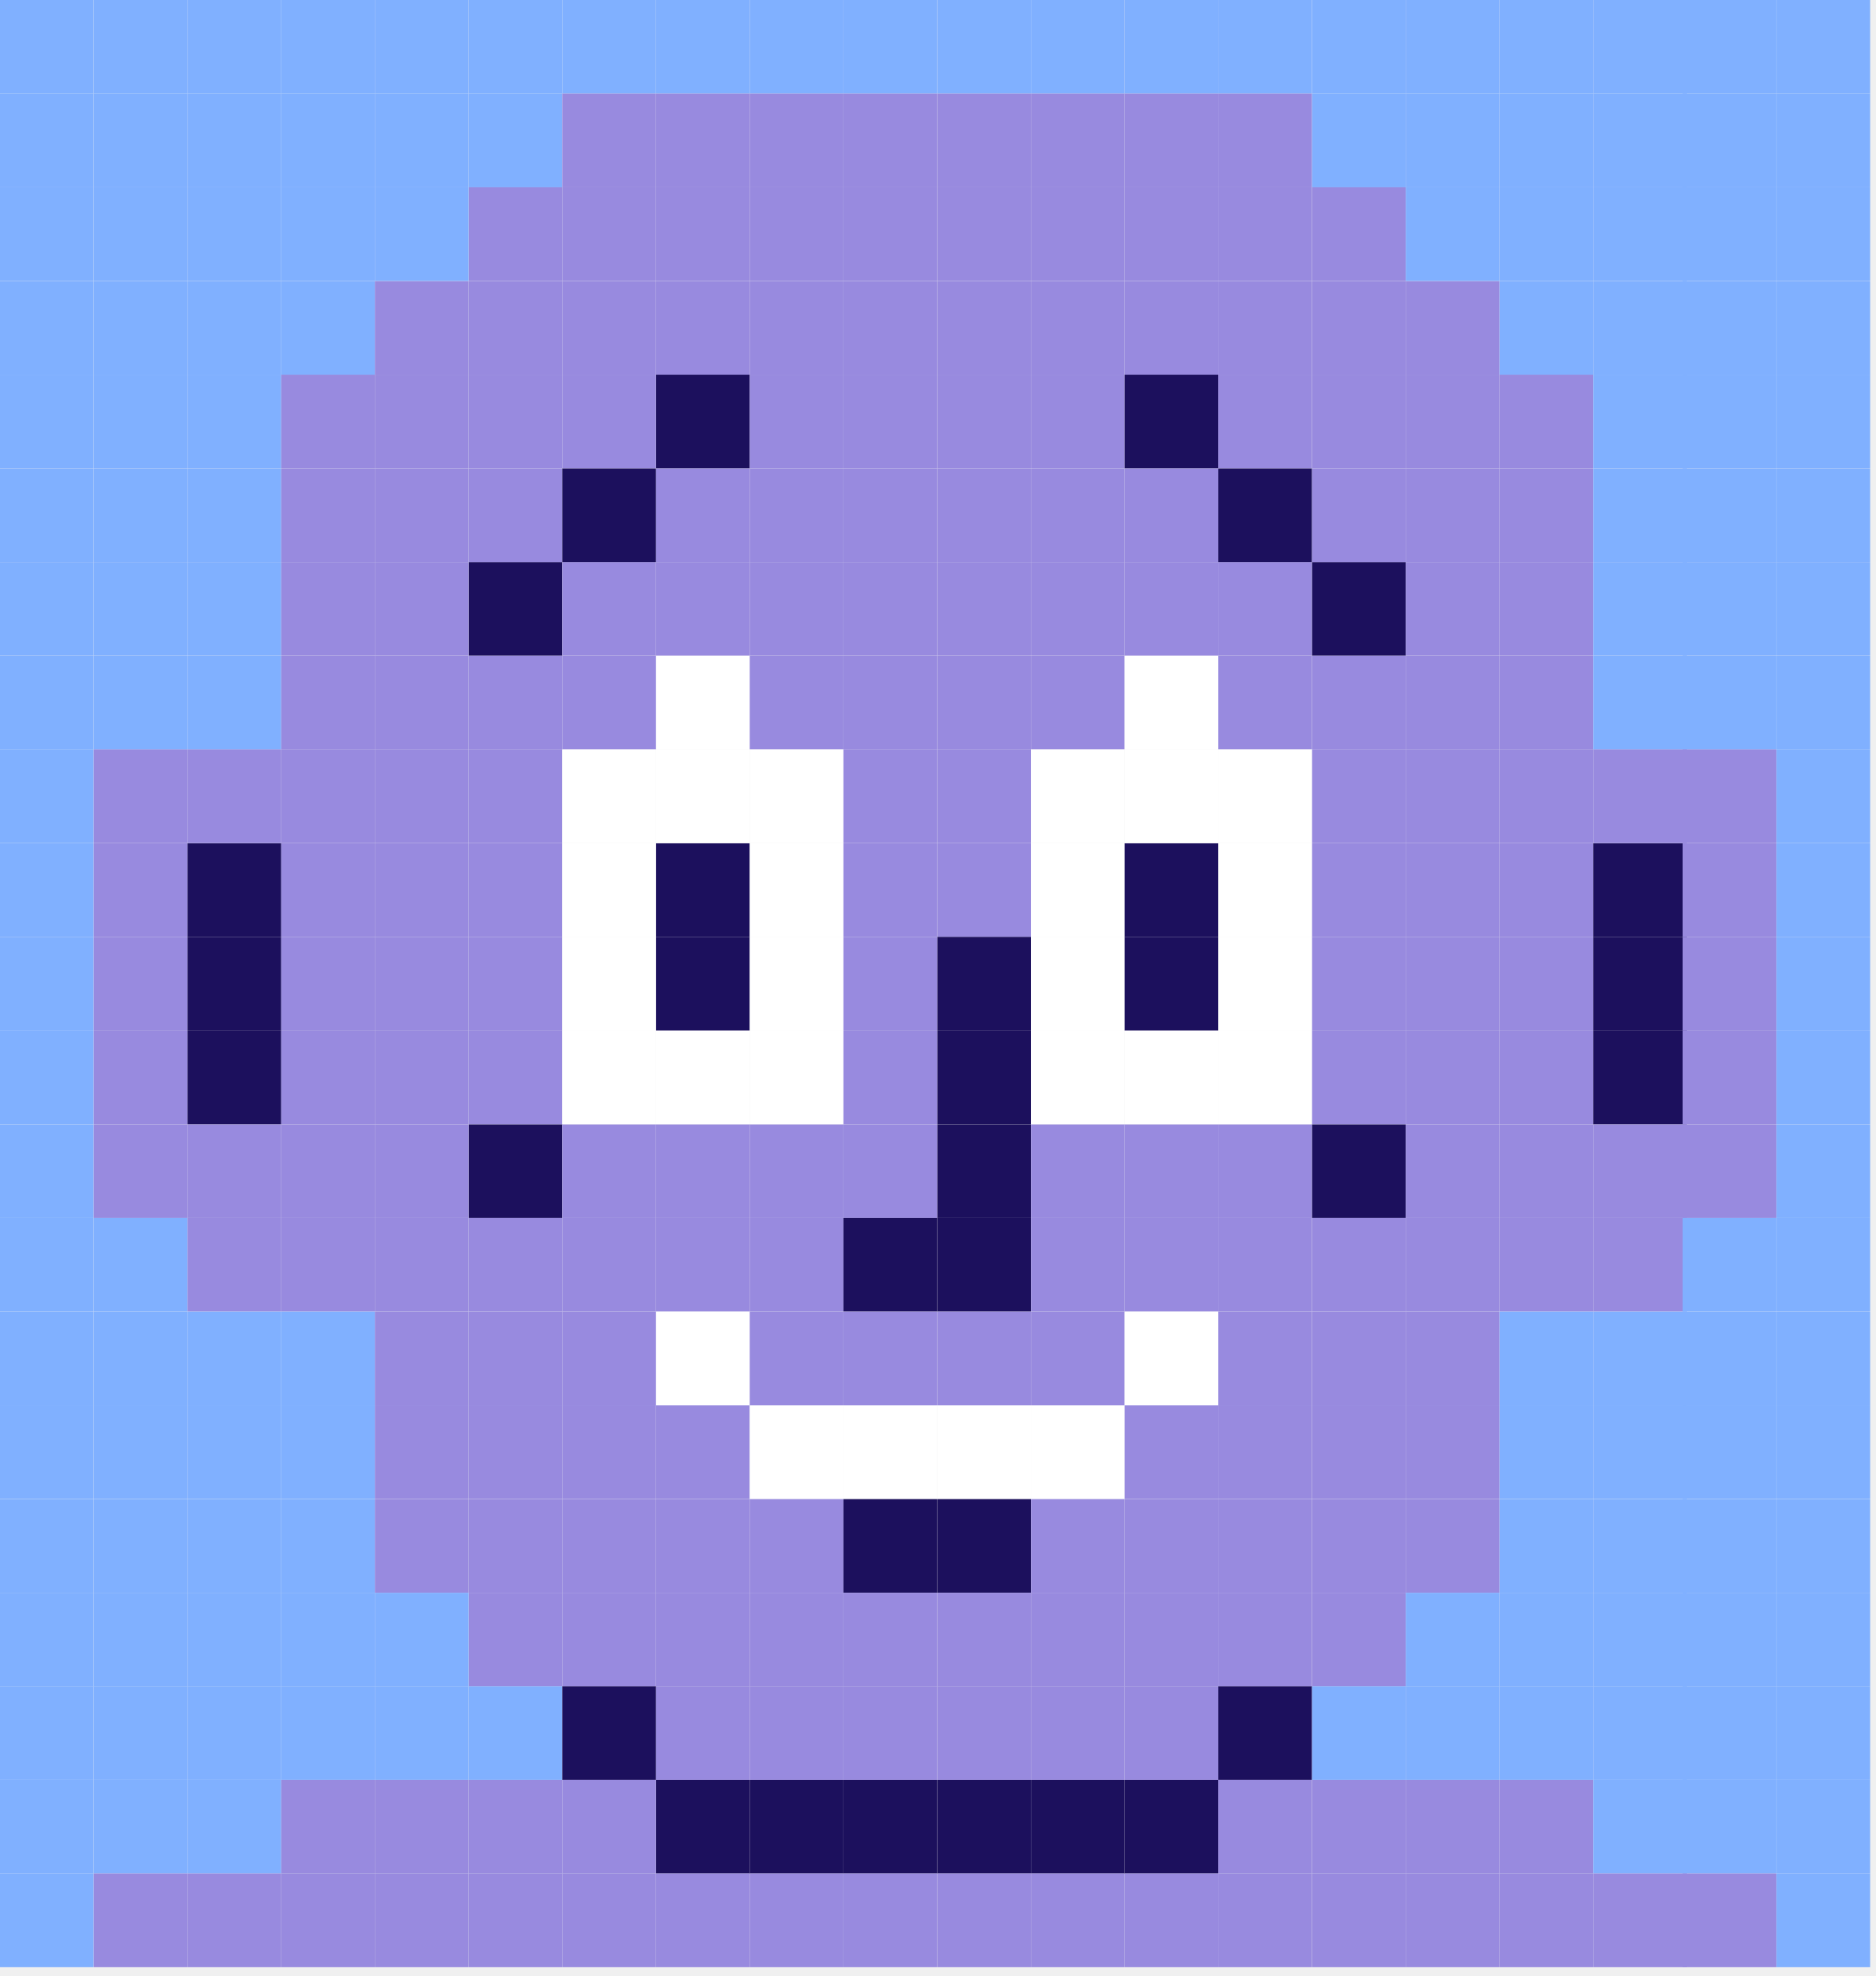
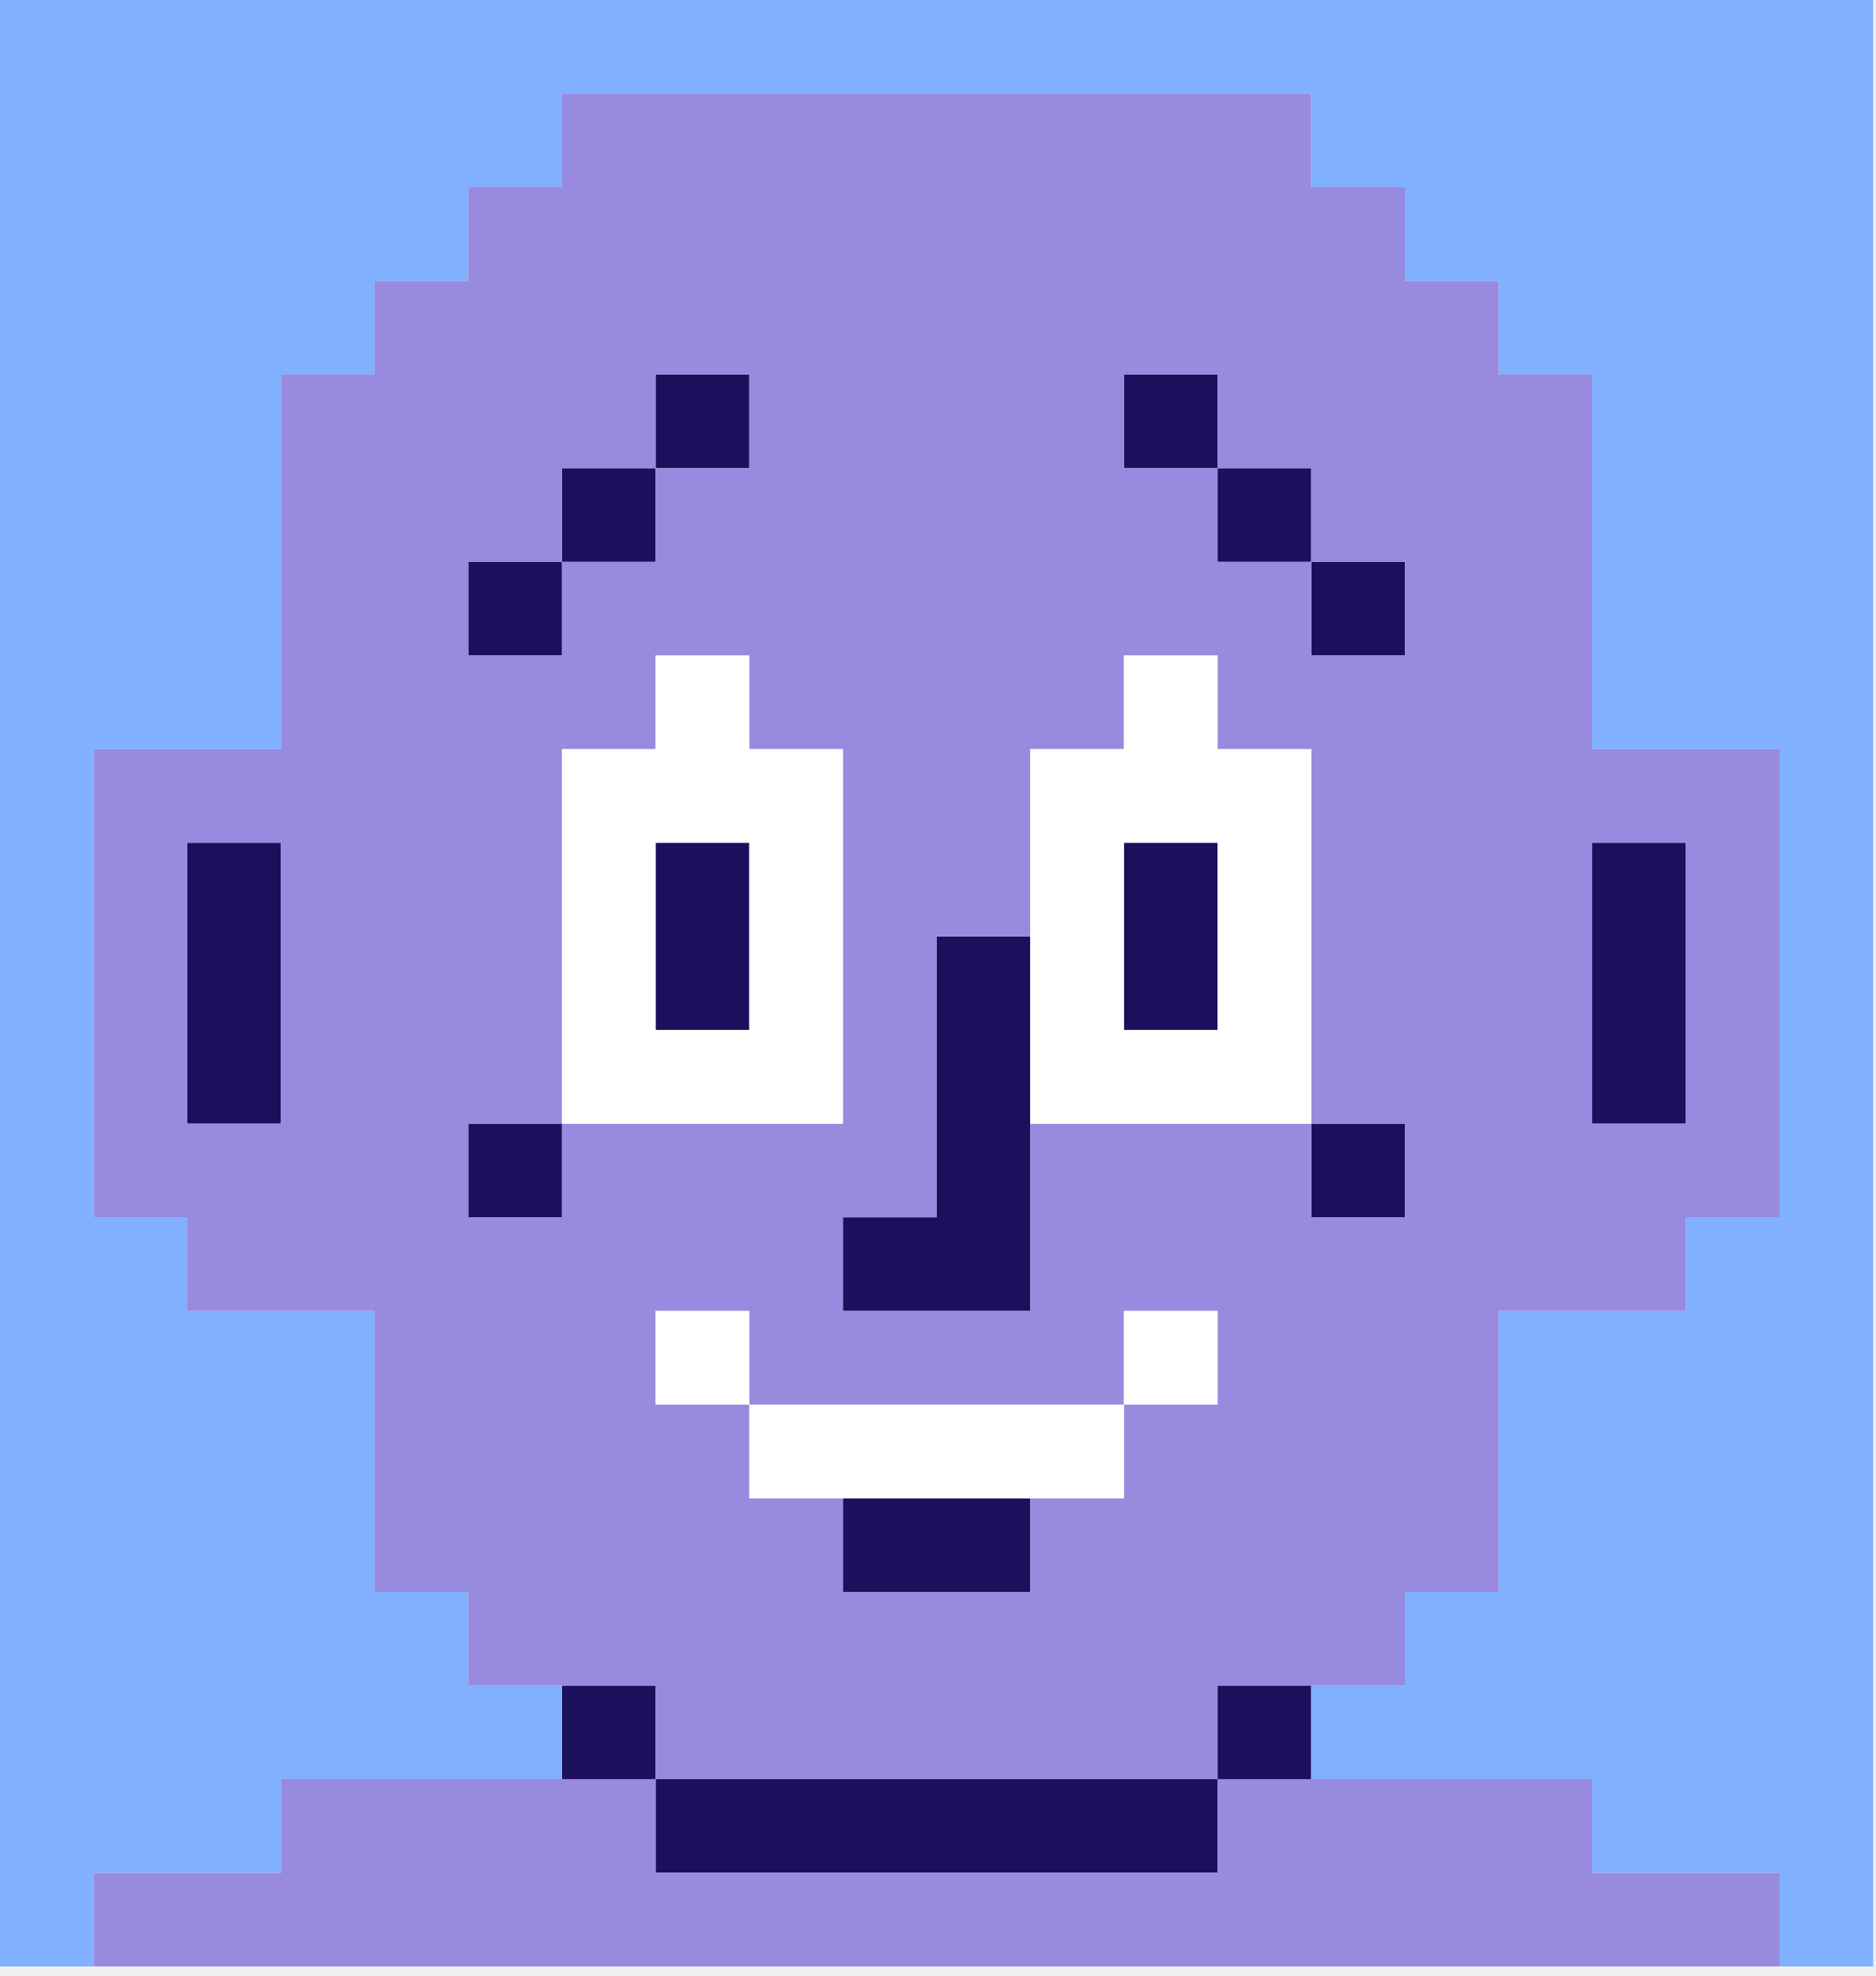
<svg xmlns="http://www.w3.org/2000/svg" width="149" height="157" viewBox="0 0 149 157" fill="none">
-   <path d="M81.89 0H74.45V7.44H81.89V0Z" fill="#80B0FF" />
-   <path d="M81.89 44.66H74.45V52.1H81.89V44.66Z" fill="#988ADF" />
-   <path d="M81.89 89.33H74.45V96.77H81.89V89.33Z" fill="#1C105D" />
-   <path d="M81.89 22.33H74.45V29.77H81.89V22.33Z" fill="#988ADF" />
-   <path d="M81.89 67H74.45V74.44H81.89V67Z" fill="#988ADF" />
-   <path d="M81.89 111.66H74.45V119.1H81.89V111.66Z" fill="white" />
-   <path d="M81.89 7.439H74.45V14.88H81.89V7.439Z" fill="#988ADF" />
-   <path d="M81.89 52.11H74.45V59.55H81.89V52.11Z" fill="#988ADF" />
-   <path d="M81.89 96.769H74.45V104.21H81.89V96.769Z" fill="#1C105D" />
-   <path d="M81.89 29.77H74.45V37.209H81.89V29.77Z" fill="#988ADF" />
-   <path d="M81.89 74.439H74.45V81.879H81.89V74.439Z" fill="#1C105D" />
-   <path d="M81.89 119.11H74.45V126.55H81.89V119.11Z" fill="#1C105D" />
-   <path d="M81.89 14.88H74.45V22.32H81.89V14.88Z" fill="#988ADF" />
-   <path d="M81.89 59.55H74.45V66.99H81.89V59.55Z" fill="#988ADF" />
-   <path d="M81.89 104.22H74.45V111.66H81.89V104.22Z" fill="#988ADF" />
-   <path d="M81.89 37.22H74.45V44.66H81.89V37.22Z" fill="#988ADF" />
-   <path d="M81.89 81.88H74.45V89.32H81.89V81.88Z" fill="#1C105D" />
-   <path d="M81.89 126.55H74.45V133.99H81.89V126.55Z" fill="#988ADF" />
-   <path d="M44.67 0H37.23V7.44H44.67V0Z" fill="#80B0FF" />
-   <path d="M7.44 0H0V7.44H7.44V0Z" fill="#80B0FF" />
-   <path d="M44.67 44.66H37.23V52.1H44.67V44.66Z" fill="#1C105D" />
-   <path d="M7.44 44.66H0V52.1H7.44V44.66Z" fill="#80B0FF" />
-   <path d="M44.67 89.33H37.23V96.77H44.67V89.33Z" fill="#1C105D" />
-   <path d="M7.44 89.33H0V96.77H7.44V89.33Z" fill="#80B0FF" />
-   <path d="M44.67 22.33H37.23V29.77H44.67V22.33Z" fill="#988ADF" />
-   <path d="M7.44 22.33H0V29.77H7.44V22.33Z" fill="#80B0FF" />
-   <path d="M44.67 67H37.23V74.44H44.67V67Z" fill="#988ADF" />
-   <path d="M7.44 67H0V74.44H7.44V67Z" fill="#80B0FF" />
-   <path d="M44.67 111.66H37.23V119.1H44.67V111.66Z" fill="#988ADF" />
-   <path d="M7.44 111.66H0V119.1H7.44V111.66Z" fill="#80B0FF" />
-   <path d="M44.67 7.439H37.23V14.88H44.67V7.439Z" fill="#80B0FF" />
-   <path d="M7.44 7.439H0V14.88H7.44V7.439Z" fill="#80B0FF" />
-   <path d="M44.67 52.11H37.23V59.55H44.67V52.11Z" fill="#988ADF" />
-   <path d="M7.44 52.11H0V59.55H7.44V52.11Z" fill="#80B0FF" />
-   <path d="M44.67 96.769H37.23V104.21H44.67V96.769Z" fill="#988ADF" />
-   <path d="M7.44 96.769H0V104.21H7.44V96.769Z" fill="#80B0FF" />
-   <path d="M44.67 29.77H37.23V37.209H44.67V29.77Z" fill="#988ADF" />
-   <path d="M7.44 29.77H0V37.209H7.44V29.77Z" fill="#80B0FF" />
-   <path d="M44.67 74.439H37.23V81.879H44.67V74.439Z" fill="#988ADF" />
-   <path d="M7.44 74.439H0V81.879H7.44V74.439Z" fill="#80B0FF" />
-   <path d="M44.67 119.11H37.23V126.55H44.67V119.11Z" fill="#988ADF" />
-   <path d="M7.44 119.11H0V126.55H7.44V119.11Z" fill="#80B0FF" />
-   <path d="M44.67 14.88H37.23V22.32H44.67V14.88Z" fill="#988ADF" />
-   <path d="M7.44 14.88H0V22.32H7.44V14.88Z" fill="#80B0FF" />
-   <path d="M44.67 59.55H37.23V66.99H44.67V59.55Z" fill="#988ADF" />
-   <path d="M7.44 59.55H0V66.99H7.44V59.55Z" fill="#80B0FF" />
-   <path d="M44.67 104.22H37.23V111.66H44.67V104.22Z" fill="#988ADF" />
-   <path d="M7.44 104.22H0V111.66H7.44V104.22Z" fill="#80B0FF" />
-   <path d="M44.67 37.22H37.23V44.66H44.67V37.22Z" fill="#988ADF" />
-   <path d="M7.44 37.22H0V44.66H7.44V37.22Z" fill="#80B0FF" />
-   <path d="M44.67 81.88H37.23V89.32H44.67V81.88Z" fill="#988ADF" />
-   <path d="M7.44 81.88H0V89.32H7.44V81.88Z" fill="#80B0FF" />
-   <path d="M44.67 126.55H37.23V133.99H44.67V126.55Z" fill="#988ADF" />
-   <path d="M7.44 126.55H0V133.99H7.44V126.55Z" fill="#80B0FF" />
-   <path d="M89.34 0H81.9V7.44H89.34V0Z" fill="#80B0FF" />
-   <path d="M89.34 44.66H81.9V52.1H89.34V44.66Z" fill="#988ADF" />
-   <path d="M89.34 89.33H81.9V96.77H89.34V89.33Z" fill="#988ADF" />
-   <path d="M89.34 22.33H81.9V29.77H89.34V22.33Z" fill="#988ADF" />
-   <path d="M89.34 67H81.9V74.44H89.34V67Z" fill="white" />
-   <path d="M89.34 111.66H81.9V119.1H89.34V111.66Z" fill="white" />
-   <path d="M89.34 7.439H81.9V14.88H89.34V7.439Z" fill="#988ADF" />
-   <path d="M89.34 52.11H81.9V59.55H89.34V52.11Z" fill="#988ADF" />
-   <path d="M89.34 96.769H81.9V104.21H89.34V96.769Z" fill="#988ADF" />
-   <path d="M89.34 29.77H81.9V37.209H89.34V29.77Z" fill="#988ADF" />
-   <path d="M89.34 74.439H81.9V81.879H89.34V74.439Z" fill="white" />
-   <path d="M89.34 119.11H81.9V126.55H89.34V119.11Z" fill="#988ADF" />
-   <path d="M89.34 14.88H81.9V22.32H89.34V14.88Z" fill="#988ADF" />
-   <path d="M89.34 59.55H81.9V66.99H89.34V59.55Z" fill="white" />
-   <path d="M89.34 104.22H81.9V111.66H89.34V104.22Z" fill="#988ADF" />
-   <path d="M89.34 37.22H81.9V44.66H89.34V37.22Z" fill="#988ADF" />
-   <path d="M89.34 81.88H81.9V89.32H89.34V81.88Z" fill="white" />
-   <path d="M89.34 126.55H81.9V133.99H89.34V126.55Z" fill="#988ADF" />
-   <path d="M52.11 0H44.67V7.44H52.11V0Z" fill="#80B0FF" />
-   <path d="M14.89 0H7.45V7.44H14.89V0Z" fill="#80B0FF" />
-   <path d="M52.11 44.66H44.67V52.1H52.11V44.66Z" fill="#988ADF" />
-   <path d="M14.89 44.66H7.45V52.1H14.89V44.66Z" fill="#80B0FF" />
-   <path d="M52.11 89.33H44.67V96.77H52.11V89.33Z" fill="#988ADF" />
-   <path d="M14.89 89.33H7.45V96.77H14.89V89.33Z" fill="#988ADF" />
-   <path d="M52.11 22.33H44.67V29.77H52.11V22.33Z" fill="#988ADF" />
-   <path d="M14.89 22.33H7.45V29.77H14.89V22.33Z" fill="#80B0FF" />
-   <path d="M52.11 67H44.67V74.44H52.11V67Z" fill="white" />
-   <path d="M14.89 67H7.45V74.44H14.89V67Z" fill="#988ADF" />
-   <path d="M52.11 111.66H44.67V119.1H52.11V111.66Z" fill="#988ADF" />
-   <path d="M14.89 111.66H7.45V119.1H14.89V111.66Z" fill="#80B0FF" />
-   <path d="M52.11 7.439H44.67V14.88H52.11V7.439Z" fill="#988ADF" />
-   <path d="M14.89 7.439H7.45V14.88H14.89V7.439Z" fill="#80B0FF" />
-   <path d="M52.11 52.11H44.67V59.55H52.11V52.11Z" fill="#988ADF" />
-   <path d="M14.89 52.11H7.45V59.55H14.89V52.11Z" fill="#80B0FF" />
-   <path d="M52.11 96.769H44.67V104.21H52.11V96.769Z" fill="#988ADF" />
-   <path d="M14.89 96.769H7.45V104.21H14.89V96.769Z" fill="#80B0FF" />
-   <path d="M52.11 29.77H44.67V37.209H52.11V29.77Z" fill="#988ADF" />
-   <path d="M14.89 29.77H7.45V37.209H14.89V29.77Z" fill="#80B0FF" />
-   <path d="M52.11 74.439H44.67V81.879H52.11V74.439Z" fill="white" />
-   <path d="M14.89 74.439H7.45V81.879H14.89V74.439Z" fill="#988ADF" />
-   <path d="M52.11 119.11H44.67V126.55H52.11V119.11Z" fill="#988ADF" />
-   <path d="M14.89 119.11H7.45V126.55H14.89V119.11Z" fill="#80B0FF" />
-   <path d="M52.11 14.88H44.67V22.32H52.11V14.88Z" fill="#988ADF" />
-   <path d="M14.89 14.88H7.45V22.32H14.89V14.88Z" fill="#80B0FF" />
-   <path d="M52.11 59.55H44.67V66.99H52.11V59.55Z" fill="white" />
-   <path d="M14.89 59.55H7.45V66.99H14.89V59.55Z" fill="#988ADF" />
-   <path d="M52.11 104.22H44.67V111.66H52.11V104.22Z" fill="#988ADF" />
-   <path d="M14.89 104.22H7.45V111.66H14.89V104.22Z" fill="#80B0FF" />
-   <path d="M52.11 37.22H44.67V44.66H52.11V37.22Z" fill="#1C105D" />
-   <path d="M14.89 37.22H7.45V44.66H14.89V37.22Z" fill="#80B0FF" />
-   <path d="M52.11 81.88H44.67V89.32H52.11V81.88Z" fill="white" />
-   <path d="M14.89 81.88H7.45V89.32H14.89V81.88Z" fill="#988ADF" />
-   <path d="M52.11 126.55H44.67V133.99H52.11V126.55Z" fill="#988ADF" />
-   <path d="M14.89 126.55H7.45V133.99H14.89V126.55Z" fill="#80B0FF" />
-   <path d="M96.78 0H89.34V7.44H96.78V0Z" fill="#80B0FF" />
-   <path d="M96.78 44.66H89.34V52.1H96.78V44.66Z" fill="#988ADF" />
-   <path d="M96.78 89.33H89.34V96.77H96.78V89.33Z" fill="#988ADF" />
-   <path d="M96.78 22.33H89.34V29.77H96.78V22.33Z" fill="#988ADF" />
-   <path d="M96.78 67H89.34V74.44H96.78V67Z" fill="#1C105D" />
-   <path d="M96.78 111.66H89.34V119.1H96.78V111.66Z" fill="#988ADF" />
-   <path d="M96.78 7.439H89.34V14.88H96.78V7.439Z" fill="#988ADF" />
-   <path d="M96.78 52.11H89.34V59.55H96.78V52.11Z" fill="white" />
-   <path d="M96.78 96.769H89.34V104.21H96.78V96.769Z" fill="#988ADF" />
-   <path d="M96.78 29.77H89.34V37.209H96.78V29.77Z" fill="#1C105D" />
-   <path d="M96.78 74.439H89.34V81.879H96.78V74.439Z" fill="#1C105D" />
-   <path d="M96.78 119.11H89.34V126.55H96.78V119.11Z" fill="#988ADF" />
-   <path d="M96.78 14.88H89.34V22.32H96.78V14.88Z" fill="#988ADF" />
-   <path d="M96.78 59.55H89.34V66.99H96.78V59.55Z" fill="white" />
-   <path d="M96.78 104.22H89.34V111.66H96.78V104.22Z" fill="white" />
-   <path d="M96.78 37.22H89.34V44.66H96.78V37.22Z" fill="#988ADF" />
-   <path d="M96.78 81.88H89.34V89.32H96.78V81.88Z" fill="white" />
-   <path d="M96.78 126.55H89.34V133.99H96.78V126.55Z" fill="#988ADF" />
-   <path d="M59.56 0H52.12V7.44H59.56V0Z" fill="#80B0FF" />
-   <path d="M22.34 0H14.9V7.44H22.34V0Z" fill="#80B0FF" />
-   <path d="M59.56 44.66H52.12V52.1H59.56V44.66Z" fill="#988ADF" />
-   <path d="M22.34 44.66H14.9V52.1H22.34V44.66Z" fill="#80B0FF" />
-   <path d="M59.56 89.33H52.12V96.77H59.56V89.33Z" fill="#988ADF" />
-   <path d="M22.34 89.33H14.9V96.77H22.34V89.33Z" fill="#988ADF" />
-   <path d="M59.56 22.33H52.12V29.77H59.56V22.33Z" fill="#988ADF" />
-   <path d="M22.34 22.33H14.9V29.77H22.34V22.33Z" fill="#80B0FF" />
-   <path d="M59.56 67H52.12V74.44H59.56V67Z" fill="#1C105D" />
-   <path d="M22.34 67H14.9V74.44H22.34V67Z" fill="#1C105D" />
-   <path d="M59.56 111.66H52.12V119.1H59.56V111.66Z" fill="#988ADF" />
-   <path d="M22.34 111.66H14.9V119.1H22.34V111.66Z" fill="#80B0FF" />
-   <path d="M59.56 7.439H52.12V14.88H59.56V7.439Z" fill="#988ADF" />
-   <path d="M22.34 7.439H14.9V14.88H22.34V7.439Z" fill="#80B0FF" />
-   <path d="M59.56 52.11H52.12V59.55H59.56V52.11Z" fill="white" />
-   <path d="M22.34 52.11H14.9V59.55H22.34V52.11Z" fill="#80B0FF" />
-   <path d="M59.56 96.769H52.12V104.21H59.56V96.769Z" fill="#988ADF" />
-   <path d="M22.34 96.769H14.9V104.21H22.34V96.769Z" fill="#988ADF" />
-   <path d="M59.56 29.77H52.12V37.209H59.56V29.77Z" fill="#1C105D" />
-   <path d="M22.34 29.77H14.9V37.209H22.34V29.77Z" fill="#80B0FF" />
-   <path d="M59.56 74.439H52.12V81.879H59.56V74.439Z" fill="#1C105D" />
-   <path d="M22.34 74.439H14.9V81.879H22.34V74.439Z" fill="#1C105D" />
-   <path d="M59.56 119.11H52.12V126.55H59.56V119.11Z" fill="#988ADF" />
-   <path d="M22.34 119.11H14.9V126.55H22.34V119.11Z" fill="#80B0FF" />
-   <path d="M59.56 14.88H52.12V22.32H59.56V14.88Z" fill="#988ADF" />
-   <path d="M22.34 14.88H14.9V22.32H22.34V14.88Z" fill="#80B0FF" />
-   <path d="M59.56 59.55H52.12V66.99H59.56V59.55Z" fill="white" />
-   <path d="M22.34 59.55H14.9V66.99H22.34V59.55Z" fill="#988ADF" />
-   <path d="M59.56 104.22H52.12V111.66H59.56V104.22Z" fill="white" />
-   <path d="M22.34 104.22H14.9V111.66H22.34V104.22Z" fill="#80B0FF" />
-   <path d="M59.56 37.22H52.12V44.66H59.56V37.22Z" fill="#988ADF" />
-   <path d="M22.34 37.22H14.9V44.66H22.34V37.22Z" fill="#80B0FF" />
-   <path d="M59.56 81.88H52.12V89.32H59.56V81.88Z" fill="white" />
-   <path d="M22.34 81.88H14.9V89.32H22.34V81.88Z" fill="#1C105D" />
-   <path d="M59.56 126.55H52.12V133.99H59.56V126.55Z" fill="#988ADF" />
-   <path d="M22.34 126.55H14.9V133.99H22.34V126.55Z" fill="#80B0FF" />
-   <path d="M104.22 0H96.78V7.44H104.22V0Z" fill="#80B0FF" />
-   <path d="M104.22 44.66H96.78V52.1H104.22V44.66Z" fill="#988ADF" />
-   <path d="M104.22 89.33H96.78V96.77H104.22V89.33Z" fill="#988ADF" />
-   <path d="M104.22 22.33H96.78V29.77H104.22V22.33Z" fill="#988ADF" />
-   <path d="M104.22 67H96.78V74.44H104.22V67Z" fill="white" />
-   <path d="M104.22 111.66H96.78V119.1H104.22V111.66Z" fill="#988ADF" />
-   <path d="M104.22 7.439H96.78V14.88H104.22V7.439Z" fill="#988ADF" />
-   <path d="M104.22 52.11H96.78V59.55H104.22V52.11Z" fill="#988ADF" />
-   <path d="M104.22 96.769H96.78V104.21H104.22V96.769Z" fill="#988ADF" />
-   <path d="M104.22 29.77H96.78V37.209H104.22V29.77Z" fill="#988ADF" />
-   <path d="M104.22 74.439H96.78V81.879H104.22V74.439Z" fill="white" />
-   <path d="M104.22 119.11H96.78V126.55H104.22V119.11Z" fill="#988ADF" />
-   <path d="M104.22 14.88H96.78V22.32H104.22V14.88Z" fill="#988ADF" />
-   <path d="M104.22 59.55H96.78V66.99H104.22V59.55Z" fill="white" />
-   <path d="M104.22 104.22H96.78V111.66H104.22V104.22Z" fill="#988ADF" />
-   <path d="M104.22 37.22H96.78V44.66H104.22V37.22Z" fill="#1C105D" />
-   <path d="M104.22 81.88H96.78V89.32H104.22V81.88Z" fill="white" />
-   <path d="M104.22 126.55H96.78V133.99H104.22V126.55Z" fill="#988ADF" />
-   <path d="M67 0H59.56V7.44H67V0Z" fill="#80B0FF" />
-   <path d="M29.78 0H22.34V7.44H29.78V0Z" fill="#80B0FF" />
-   <path d="M67 44.66H59.56V52.1H67V44.66Z" fill="#988ADF" />
-   <path d="M29.78 44.66H22.34V52.1H29.78V44.66Z" fill="#988ADF" />
-   <path d="M67 89.33H59.56V96.77H67V89.33Z" fill="#988ADF" />
-   <path d="M29.78 89.33H22.34V96.77H29.78V89.33Z" fill="#988ADF" />
-   <path d="M67 22.33H59.56V29.77H67V22.33Z" fill="#988ADF" />
-   <path d="M29.78 22.33H22.34V29.77H29.78V22.33Z" fill="#80B0FF" />
-   <path d="M67 67H59.56V74.44H67V67Z" fill="white" />
-   <path d="M29.78 67H22.34V74.44H29.78V67Z" fill="#988ADF" />
-   <path d="M67 111.66H59.56V119.1H67V111.66Z" fill="white" />
-   <path d="M29.78 111.66H22.34V119.1H29.78V111.66Z" fill="#80B0FF" />
-   <path d="M67 7.439H59.56V14.88H67V7.439Z" fill="#988ADF" />
-   <path d="M29.78 7.439H22.34V14.88H29.78V7.439Z" fill="#80B0FF" />
-   <path d="M67 52.11H59.56V59.55H67V52.11Z" fill="#988ADF" />
-   <path d="M29.78 52.11H22.34V59.55H29.78V52.11Z" fill="#988ADF" />
-   <path d="M67 96.769H59.56V104.21H67V96.769Z" fill="#988ADF" />
-   <path d="M29.78 96.769H22.34V104.21H29.78V96.769Z" fill="#988ADF" />
-   <path d="M67 29.77H59.56V37.209H67V29.77Z" fill="#988ADF" />
-   <path d="M29.78 29.77H22.34V37.209H29.78V29.77Z" fill="#988ADF" />
-   <path d="M67 74.439H59.56V81.879H67V74.439Z" fill="white" />
-   <path d="M29.78 74.439H22.34V81.879H29.78V74.439Z" fill="#988ADF" />
-   <path d="M67 119.11H59.56V126.55H67V119.11Z" fill="#988ADF" />
-   <path d="M29.78 119.11H22.34V126.55H29.78V119.11Z" fill="#80B0FF" />
-   <path d="M67 14.88H59.56V22.32H67V14.88Z" fill="#988ADF" />
-   <path d="M29.78 14.88H22.34V22.32H29.78V14.88Z" fill="#80B0FF" />
-   <path d="M67 59.55H59.56V66.99H67V59.55Z" fill="white" />
-   <path d="M29.78 59.55H22.34V66.99H29.78V59.55Z" fill="#988ADF" />
-   <path d="M67 104.22H59.56V111.66H67V104.22Z" fill="#988ADF" />
-   <path d="M29.78 104.22H22.34V111.66H29.78V104.22Z" fill="#80B0FF" />
-   <path d="M67 37.22H59.56V44.66H67V37.22Z" fill="#988ADF" />
-   <path d="M29.78 37.22H22.34V44.66H29.78V37.22Z" fill="#988ADF" />
-   <path d="M67 81.88H59.56V89.32H67V81.88Z" fill="white" />
-   <path d="M29.78 81.88H22.34V89.32H29.78V81.88Z" fill="#988ADF" />
-   <path d="M67 126.55H59.56V133.99H67V126.55Z" fill="#988ADF" />
-   <path d="M29.78 126.55H22.34V133.99H29.78V126.55Z" fill="#80B0FF" />
-   <path d="M111.67 0H104.23V7.44H111.67V0Z" fill="#80B0FF" />
-   <path d="M111.67 44.66H104.23V52.1H111.67V44.66Z" fill="#1C105D" />
-   <path d="M111.67 89.33H104.23V96.77H111.67V89.33Z" fill="#1C105D" />
-   <path d="M111.67 22.33H104.23V29.77H111.67V22.33Z" fill="#988ADF" />
-   <path d="M111.67 67H104.23V74.44H111.67V67Z" fill="#988ADF" />
-   <path d="M111.67 111.66H104.23V119.1H111.67V111.66Z" fill="#988ADF" />
-   <path d="M111.67 7.439H104.23V14.88H111.67V7.439Z" fill="#80B0FF" />
-   <path d="M111.67 52.11H104.23V59.55H111.67V52.11Z" fill="#988ADF" />
-   <path d="M111.67 96.769H104.23V104.21H111.67V96.769Z" fill="#988ADF" />
-   <path d="M111.67 29.77H104.23V37.209H111.67V29.77Z" fill="#988ADF" />
-   <path d="M111.67 74.439H104.23V81.879H111.67V74.439Z" fill="#988ADF" />
-   <path d="M111.67 119.11H104.23V126.55H111.67V119.11Z" fill="#988ADF" />
-   <path d="M111.67 14.88H104.23V22.32H111.67V14.88Z" fill="#988ADF" />
-   <path d="M111.67 59.55H104.23V66.99H111.67V59.55Z" fill="#988ADF" />
-   <path d="M111.67 104.22H104.23V111.66H111.67V104.22Z" fill="#988ADF" />
-   <path d="M111.67 37.22H104.23V44.66H111.67V37.22Z" fill="#988ADF" />
-   <path d="M111.67 81.88H104.23V89.32H111.67V81.88Z" fill="#988ADF" />
-   <path d="M111.67 126.55H104.23V133.99H111.67V126.55Z" fill="#988ADF" />
-   <path d="M74.44 0H67V7.44H74.44V0Z" fill="#80B0FF" />
-   <path d="M37.22 0H29.78V7.44H37.22V0Z" fill="#80B0FF" />
-   <path d="M74.44 44.66H67V52.1H74.44V44.66Z" fill="#988ADF" />
-   <path d="M37.22 44.66H29.78V52.1H37.22V44.66Z" fill="#988ADF" />
-   <path d="M74.44 89.33H67V96.77H74.44V89.33Z" fill="#988ADF" />
-   <path d="M37.22 89.33H29.78V96.77H37.22V89.33Z" fill="#988ADF" />
-   <path d="M74.44 22.33H67V29.77H74.44V22.33Z" fill="#988ADF" />
-   <path d="M37.22 22.33H29.78V29.77H37.22V22.33Z" fill="#988ADF" />
-   <path d="M74.44 67H67V74.44H74.44V67Z" fill="#988ADF" />
-   <path d="M37.22 67H29.78V74.44H37.22V67Z" fill="#988ADF" />
-   <path d="M74.44 111.66H67V119.1H74.44V111.66Z" fill="white" />
-   <path d="M37.22 111.66H29.78V119.1H37.22V111.66Z" fill="#988ADF" />
-   <path d="M74.44 7.439H67V14.88H74.44V7.439Z" fill="#988ADF" />
-   <path d="M37.22 7.439H29.78V14.88H37.22V7.439Z" fill="#80B0FF" />
-   <path d="M74.44 52.11H67V59.55H74.44V52.11Z" fill="#988ADF" />
-   <path d="M37.22 52.11H29.78V59.55H37.22V52.11Z" fill="#988ADF" />
-   <path d="M74.44 96.769H67V104.21H74.44V96.769Z" fill="#1C105D" />
-   <path d="M37.22 96.769H29.78V104.21H37.22V96.769Z" fill="#988ADF" />
-   <path d="M74.44 29.77H67V37.209H74.44V29.77Z" fill="#988ADF" />
-   <path d="M37.22 29.77H29.78V37.209H37.22V29.77Z" fill="#988ADF" />
-   <path d="M74.44 74.439H67V81.879H74.44V74.439Z" fill="#988ADF" />
-   <path d="M37.22 74.439H29.78V81.879H37.22V74.439Z" fill="#988ADF" />
-   <path d="M74.44 119.11H67V126.55H74.44V119.11Z" fill="#1C105D" />
-   <path d="M37.22 119.11H29.78V126.55H37.22V119.11Z" fill="#988ADF" />
-   <path d="M74.44 14.88H67V22.32H74.44V14.88Z" fill="#988ADF" />
-   <path d="M37.22 14.88H29.78V22.32H37.22V14.88Z" fill="#80B0FF" />
-   <path d="M74.44 59.55H67V66.99H74.44V59.55Z" fill="#988ADF" />
-   <path d="M37.22 59.55H29.78V66.99H37.22V59.55Z" fill="#988ADF" />
-   <path d="M74.44 104.22H67V111.66H74.44V104.22Z" fill="#988ADF" />
-   <path d="M37.22 104.22H29.78V111.66H37.22V104.22Z" fill="#988ADF" />
-   <path d="M74.44 37.22H67V44.66H74.44V37.22Z" fill="#988ADF" />
-   <path d="M37.22 37.22H29.78V44.66H37.22V37.22Z" fill="#988ADF" />
-   <path d="M74.44 81.88H67V89.32H74.44V81.88Z" fill="#988ADF" />
-   <path d="M37.22 81.88H29.78V89.32H37.22V81.88Z" fill="#988ADF" />
-   <path d="M74.44 126.55H67V133.99H74.44V126.55Z" fill="#988ADF" />
-   <path d="M37.22 126.55H29.78V133.99H37.22V126.55Z" fill="#80B0FF" />
-   <path d="M119.11 0H111.67V7.44H119.11V0Z" fill="#80B0FF" />
-   <path d="M119.11 44.66H111.67V52.1H119.11V44.66Z" fill="#988ADF" />
-   <path d="M119.11 89.33H111.67V96.77H119.11V89.33Z" fill="#988ADF" />
-   <path d="M119.11 22.33H111.67V29.77H119.11V22.33Z" fill="#988ADF" />
-   <path d="M119.11 67H111.67V74.44H119.11V67Z" fill="#988ADF" />
-   <path d="M119.11 111.66H111.67V119.1H119.11V111.66Z" fill="#988ADF" />
-   <path d="M119.11 7.439H111.67V14.88H119.11V7.439Z" fill="#80B0FF" />
-   <path d="M119.11 52.11H111.67V59.55H119.11V52.11Z" fill="#988ADF" />
-   <path d="M119.11 96.769H111.67V104.21H119.11V96.769Z" fill="#988ADF" />
-   <path d="M119.11 29.77H111.67V37.209H119.11V29.77Z" fill="#988ADF" />
-   <path d="M119.11 74.439H111.67V81.879H119.11V74.439Z" fill="#988ADF" />
-   <path d="M119.11 119.11H111.67V126.55H119.11V119.11Z" fill="#988ADF" />
-   <path d="M119.11 14.88H111.67V22.32H119.11V14.88Z" fill="#80B0FF" />
-   <path d="M119.11 59.55H111.67V66.99H119.11V59.55Z" fill="#988ADF" />
-   <path d="M119.11 104.22H111.67V111.66H119.11V104.22Z" fill="#988ADF" />
-   <path d="M119.11 37.22H111.67V44.66H119.11V37.22Z" fill="#988ADF" />
-   <path d="M119.11 81.88H111.67V89.32H119.11V81.88Z" fill="#988ADF" />
-   <path d="M119.11 126.55H111.67V133.99H119.11V126.55Z" fill="#80B0FF" />
-   <path d="M126.56 0H119.12V7.44H126.56V0Z" fill="#80B0FF" />
-   <path d="M126.56 44.66H119.12V52.1H126.56V44.66Z" fill="#988ADF" />
-   <path d="M126.56 89.33H119.12V96.77H126.56V89.33Z" fill="#988ADF" />
-   <path d="M126.56 22.33H119.12V29.77H126.56V22.33Z" fill="#80B0FF" />
-   <path d="M126.56 67H119.12V74.44H126.56V67Z" fill="#988ADF" />
-   <path d="M126.56 111.66H119.12V119.1H126.56V111.66Z" fill="#80B0FF" />
-   <path d="M126.56 7.439H119.12V14.88H126.56V7.439Z" fill="#80B0FF" />
-   <path d="M126.56 52.11H119.12V59.55H126.56V52.11Z" fill="#988ADF" />
-   <path d="M126.56 96.769H119.12V104.21H126.56V96.769Z" fill="#988ADF" />
-   <path d="M126.56 29.77H119.12V37.209H126.56V29.77Z" fill="#988ADF" />
-   <path d="M126.56 74.439H119.12V81.879H126.56V74.439Z" fill="#988ADF" />
-   <path d="M126.56 119.11H119.12V126.55H126.56V119.11Z" fill="#80B0FF" />
-   <path d="M126.56 14.88H119.12V22.32H126.56V14.88Z" fill="#80B0FF" />
-   <path d="M126.56 59.55H119.12V66.99H126.56V59.55Z" fill="#988ADF" />
-   <path d="M126.56 104.22H119.12V111.66H126.56V104.22Z" fill="#80B0FF" />
-   <path d="M126.56 37.22H119.12V44.66H126.56V37.22Z" fill="#988ADF" />
-   <path d="M126.56 81.88H119.12V89.32H126.56V81.88Z" fill="#988ADF" />
-   <path d="M126.56 126.55H119.12V133.99H126.56V126.55Z" fill="#80B0FF" />
-   <path d="M134 0H126.56V7.44H134V0Z" fill="#80B0FF" />
-   <path d="M134 44.66H126.56V52.1H134V44.66Z" fill="#80B0FF" />
-   <path d="M134 89.33H126.56V96.77H134V89.33Z" fill="#988ADF" />
-   <path d="M134 22.33H126.56V29.77H134V22.33Z" fill="#80B0FF" />
-   <path d="M134 67H126.56V74.44H134V67Z" fill="#1C105D" />
-   <path d="M134 111.66H126.56V119.1H134V111.66Z" fill="#80B0FF" />
-   <path d="M134 7.439H126.56V14.88H134V7.439Z" fill="#80B0FF" />
-   <path d="M134 52.11H126.56V59.55H134V52.11Z" fill="#80B0FF" />
-   <path d="M134 96.769H126.56V104.21H134V96.769Z" fill="#988ADF" />
-   <path d="M134 29.77H126.56V37.209H134V29.77Z" fill="#80B0FF" />
-   <path d="M134 74.439H126.56V81.879H134V74.439Z" fill="#1C105D" />
-   <path d="M134 119.11H126.56V126.55H134V119.11Z" fill="#80B0FF" />
-   <path d="M134 14.88H126.56V22.32H134V14.88Z" fill="#80B0FF" />
-   <path d="M134 59.55H126.56V66.99H134V59.55Z" fill="#988ADF" />
-   <path d="M134 104.22H126.56V111.66H134V104.22Z" fill="#80B0FF" />
-   <path d="M134 37.22H126.56V44.66H134V37.22Z" fill="#80B0FF" />
-   <path d="M134 81.88H126.56V89.32H134V81.88Z" fill="#1C105D" />
-   <path d="M134 126.55H126.56V133.99H134V126.55Z" fill="#80B0FF" />
-   <path d="M81.89 133.98H74.45V141.42H81.89V133.98Z" fill="#988ADF" />
-   <path d="M81.89 141.42H74.45V148.86H81.89V141.42Z" fill="#1C105D" />
-   <path d="M81.89 148.86H74.45V156.3H81.89V148.86Z" fill="#988ADF" />
-   <path d="M44.67 133.98H37.23V141.42H44.67V133.98Z" fill="#80B0FF" />
-   <path d="M7.44 133.98H0V141.42H7.44V133.98Z" fill="#80B0FF" />
-   <path d="M44.67 141.42H37.23V148.86H44.67V141.42Z" fill="#988ADF" />
-   <path d="M7.44 141.42H0V148.86H7.44V141.42Z" fill="#80B0FF" />
-   <path d="M44.67 148.86H37.23V156.3H44.67V148.86Z" fill="#988ADF" />
-   <path d="M7.44 148.86H0V156.3H7.44V148.86Z" fill="#80B0FF" />
-   <path d="M89.34 133.98H81.9V141.42H89.34V133.98Z" fill="#988ADF" />
-   <path d="M89.34 141.42H81.9V148.86H89.34V141.42Z" fill="#1C105D" />
-   <path d="M89.34 148.86H81.9V156.3H89.34V148.86Z" fill="#988ADF" />
-   <path d="M52.11 133.98H44.67V141.42H52.11V133.98Z" fill="#1C105D" />
-   <path d="M14.89 133.98H7.45V141.42H14.89V133.98Z" fill="#80B0FF" />
-   <path d="M52.11 141.42H44.67V148.86H52.11V141.42Z" fill="#988ADF" />
-   <path d="M14.89 141.42H7.45V148.86H14.89V141.42Z" fill="#80B0FF" />
-   <path d="M52.11 148.86H44.67V156.3H52.11V148.86Z" fill="#988ADF" />
-   <path d="M14.89 148.86H7.45V156.3H14.89V148.86Z" fill="#988ADF" />
-   <path d="M96.78 133.98H89.34V141.42H96.78V133.98Z" fill="#988ADF" />
-   <path d="M96.78 141.42H89.34V148.86H96.78V141.42Z" fill="#1C105D" />
-   <path d="M96.78 148.86H89.34V156.3H96.78V148.86Z" fill="#988ADF" />
-   <path d="M59.56 133.98H52.12V141.42H59.56V133.98Z" fill="#988ADF" />
-   <path d="M22.34 133.98H14.9V141.42H22.34V133.98Z" fill="#80B0FF" />
-   <path d="M59.56 141.42H52.12V148.86H59.56V141.42Z" fill="#1C105D" />
-   <path d="M22.34 141.42H14.9V148.86H22.34V141.42Z" fill="#80B0FF" />
-   <path d="M59.56 148.86H52.12V156.3H59.56V148.86Z" fill="#988ADF" />
-   <path d="M22.34 148.86H14.9V156.3H22.34V148.86Z" fill="#988ADF" />
-   <path d="M104.22 133.98H96.78V141.42H104.22V133.98Z" fill="#1C105D" />
-   <path d="M104.22 141.42H96.78V148.86H104.22V141.42Z" fill="#988ADF" />
-   <path d="M104.22 148.86H96.78V156.3H104.22V148.86Z" fill="#988ADF" />
-   <path d="M67 133.98H59.56V141.42H67V133.98Z" fill="#988ADF" />
-   <path d="M29.78 133.98H22.34V141.42H29.78V133.98Z" fill="#80B0FF" />
-   <path d="M67 141.42H59.56V148.86H67V141.42Z" fill="#1C105D" />
-   <path d="M29.78 141.42H22.34V148.86H29.78V141.42Z" fill="#988ADF" />
-   <path d="M67 148.86H59.56V156.3H67V148.86Z" fill="#988ADF" />
-   <path d="M29.78 148.86H22.34V156.3H29.78V148.86Z" fill="#988ADF" />
-   <path d="M111.67 133.98H104.23V141.42H111.67V133.98Z" fill="#80B0FF" />
-   <path d="M111.67 141.42H104.23V148.86H111.67V141.42Z" fill="#988ADF" />
-   <path d="M111.67 148.86H104.23V156.3H111.67V148.86Z" fill="#988ADF" />
-   <path d="M74.44 133.98H67V141.42H74.44V133.98Z" fill="#988ADF" />
-   <path d="M37.22 133.98H29.78V141.42H37.22V133.98Z" fill="#80B0FF" />
-   <path d="M74.44 141.42H67V148.86H74.44V141.42Z" fill="#1C105D" />
-   <path d="M37.22 141.42H29.78V148.86H37.22V141.42Z" fill="#988ADF" />
-   <path d="M74.44 148.86H67V156.3H74.44V148.86Z" fill="#988ADF" />
-   <path d="M37.22 148.86H29.78V156.3H37.22V148.86Z" fill="#988ADF" />
-   <path d="M119.11 133.98H111.67V141.42H119.11V133.98Z" fill="#80B0FF" />
-   <path d="M119.11 141.42H111.67V148.86H119.11V141.42Z" fill="#988ADF" />
-   <path d="M119.11 148.86H111.67V156.3H119.11V148.86Z" fill="#988ADF" />
-   <path d="M126.56 133.98H119.12V141.42H126.56V133.98Z" fill="#80B0FF" />
-   <path d="M126.56 141.42H119.12V148.86H126.56V141.42Z" fill="#988ADF" />
-   <path d="M126.56 148.86H119.12V156.3H126.56V148.86Z" fill="#988ADF" />
-   <path d="M134 133.98H126.56V141.42H134V133.98Z" fill="#80B0FF" />
-   <path d="M134 141.42H126.56V148.86H134V141.42Z" fill="#80B0FF" />
-   <path d="M134 148.86H126.56V156.3H134V148.86Z" fill="#988ADF" />
-   <path d="M141.11 0H133.67V7.44H141.11V0Z" fill="#80B0FF" />
-   <path d="M141.11 44.66H133.67V52.1H141.11V44.66Z" fill="#80B0FF" />
-   <path d="M141.11 89.33H133.67V96.77H141.11V89.33Z" fill="#988ADF" />
-   <path d="M141.11 22.33H133.67V29.77H141.11V22.33Z" fill="#80B0FF" />
-   <path d="M141.11 67H133.67V74.44H141.11V67Z" fill="#988ADF" />
-   <path d="M141.11 111.66H133.67V119.1H141.11V111.66Z" fill="#80B0FF" />
-   <path d="M141.11 7.439H133.67V14.88H141.11V7.439Z" fill="#80B0FF" />
-   <path d="M141.11 52.11H133.67V59.55H141.11V52.11Z" fill="#80B0FF" />
-   <path d="M141.11 96.769H133.67V104.21H141.11V96.769Z" fill="#80B0FF" />
-   <path d="M141.11 29.77H133.67V37.209H141.11V29.77Z" fill="#80B0FF" />
-   <path d="M141.11 74.439H133.67V81.879H141.11V74.439Z" fill="#988ADF" />
-   <path d="M141.11 119.11H133.67V126.55H141.11V119.11Z" fill="#80B0FF" />
-   <path d="M141.11 14.88H133.67V22.32H141.11V14.88Z" fill="#80B0FF" />
-   <path d="M141.11 59.55H133.67V66.99H141.11V59.55Z" fill="#988ADF" />
-   <path d="M141.11 104.22H133.67V111.66H141.11V104.22Z" fill="#80B0FF" />
-   <path d="M141.11 37.22H133.67V44.66H141.11V37.22Z" fill="#80B0FF" />
-   <path d="M141.11 81.88H133.67V89.32H141.11V81.88Z" fill="#988ADF" />
-   <path d="M141.11 126.55H133.67V133.99H141.11V126.55Z" fill="#80B0FF" />
-   <path d="M141.11 133.98H133.67V141.42H141.11V133.98Z" fill="#80B0FF" />
-   <path d="M141.11 141.42H133.67V148.86H141.11V141.42Z" fill="#80B0FF" />
-   <path d="M141.11 148.86H133.67V156.3H141.11V148.86Z" fill="#988ADF" />
-   <path d="M148.56 0H141.12V7.44H148.56V0Z" fill="#80B0FF" />
-   <path d="M148.56 44.66H141.12V52.1H148.56V44.66Z" fill="#80B0FF" />
-   <path d="M148.56 89.33H141.12V96.77H148.56V89.33Z" fill="#80B0FF" />
-   <path d="M148.56 22.33H141.12V29.77H148.56V22.33Z" fill="#80B0FF" />
-   <path d="M148.56 67H141.12V74.44H148.56V67Z" fill="#80B0FF" />
-   <path d="M148.56 111.66H141.12V119.1H148.56V111.66Z" fill="#80B0FF" />
-   <path d="M148.56 7.439H141.12V14.88H148.56V7.439Z" fill="#80B0FF" />
-   <path d="M148.56 52.11H141.12V59.55H148.56V52.11Z" fill="#80B0FF" />
-   <path d="M148.56 96.769H141.12V104.21H148.56V96.769Z" fill="#80B0FF" />
-   <path d="M148.56 29.77H141.12V37.209H148.56V29.77Z" fill="#80B0FF" />
-   <path d="M148.56 74.439H141.12V81.879H148.56V74.439Z" fill="#80B0FF" />
-   <path d="M148.56 119.11H141.12V126.55H148.56V119.11Z" fill="#80B0FF" />
-   <path d="M148.56 14.88H141.12V22.32H148.56V14.88Z" fill="#80B0FF" />
-   <path d="M148.56 59.55H141.12V66.99H148.56V59.55Z" fill="#80B0FF" />
-   <path d="M148.56 104.22H141.12V111.66H148.56V104.22Z" fill="#80B0FF" />
-   <path d="M148.56 37.22H141.12V44.66H148.56V37.22Z" fill="#80B0FF" />
-   <path d="M148.56 81.88H141.12V89.32H148.56V81.88Z" fill="#80B0FF" />
-   <path d="M148.56 126.55H141.12V133.99H148.56V126.55Z" fill="#80B0FF" />
-   <path d="M148.56 133.98H141.12V141.42H148.56V133.98Z" fill="#80B0FF" />
-   <path d="M148.56 141.42H141.12V148.86H148.56V141.42Z" fill="#80B0FF" />
-   <path d="M148.56 148.86H141.12V156.3H148.56V148.86Z" fill="#80B0FF" />
+   <path d="M74.4 96.72V74.4H81.84V104.16H66.96V96.72ZM81.84 119.04V126.48H66.96V119.04ZM37.2 44.64H44.64V52.08H37.2ZM37.2 89.28H44.64V96.72H37.2ZM44.64 37.2H52.08V44.64H44.64ZM89.28 66.96H96.72V81.84H89.28ZM89.28 29.76H96.72V37.2H89.28ZM52.08 66.96H59.52V81.84H52.08ZM14.88 66.96H22.32V89.28H14.88ZM52.08 29.76H59.52V37.2H52.08ZM96.72 37.2H104.16V44.64H96.72ZM104.16 44.64H111.6V52.08H104.16ZM104.16 89.28H111.6V96.72H104.16ZM126.48 66.96H133.92V89.28H126.48ZM96.72 141.36V148.8H52.08V141.36ZM44.64 133.92H52.08V141.36H44.64ZM96.72 133.92H104.16V141.36H96.72Z" fill="#1C105D" fill-rule="evenodd" />
+   <path d="M148.8 0V156.24H141.36V148.8H126.48V141.36H104.16V133.92H111.6V126.48H119.04V104.16H133.92V96.72H141.36V59.52H126.48V29.76H119.04V22.32H111.6V14.88H104.16V7.44H44.64V14.88H37.2V22.32H29.76V29.76H22.32V59.52H7.44V96.72H14.88V104.16H29.76V126.48H37.2V133.92H44.64V141.36H22.32V148.8H7.44V156.24H0V0Z" fill="#80B0FF" fill-rule="evenodd" />
+   <path d="M96.72 52.08H89.28V59.52H81.84V74.4H74.4V96.72H66.96V104.16H81.84V89.28H104.16V96.72H111.6V89.28H104.16V59.52H96.72ZM96.72 44.64H104.16V52.08H111.6V44.64H104.16V37.2H96.72V29.76H89.28V37.2H96.72ZM126.48 59.52H141.36V96.72H133.92V104.16H119.04V126.48H111.6V133.92H96.72V141.36H52.08V133.92H37.2V126.48H29.76V104.16H14.88V96.72H7.44V59.52H22.32V29.76H29.76V22.32H37.2V14.88H44.64V7.44H104.16V14.88H111.6V22.32H119.04V29.76H126.48ZM133.92 66.96H126.48V89.28H133.92ZM96.72 104.16H89.28V111.6H59.52V104.16H52.08V111.6H59.52V119.04H66.96V126.48H81.84V119.04H89.28V111.6H96.72ZM37.2 96.72H44.64V89.28H37.2ZM14.88 89.28H22.32V66.96H14.88ZM44.64 59.52V89.28H66.96V59.52H59.52V52.08H52.08V59.52ZM37.2 52.08H44.64V44.64H52.08V37.2H44.64V44.64H37.2ZM52.08 29.76V37.2H59.52V29.76ZM96.72 148.8V141.36H126.48V148.8H141.36V156.24H7.44V148.8H22.32V141.36H52.08V148.8Z" fill="#988ADF" fill-rule="evenodd" />
+   <path d="M89.28 111.6V119.04H59.52V111.6ZM81.84 59.52H89.28V52.08H96.72V59.52H104.16V89.28H81.84ZM89.28 66.96V81.84H96.72V66.96ZM44.64 59.52H52.08V52.08H59.52V59.52H66.96V89.28H44.64ZM52.08 66.96V81.84H59.52V66.96ZM89.28 104.16H96.72V111.6H89.28ZM52.08 104.16H59.52V111.6H52.08Z" fill="white" fill-rule="evenodd" />
</svg>
